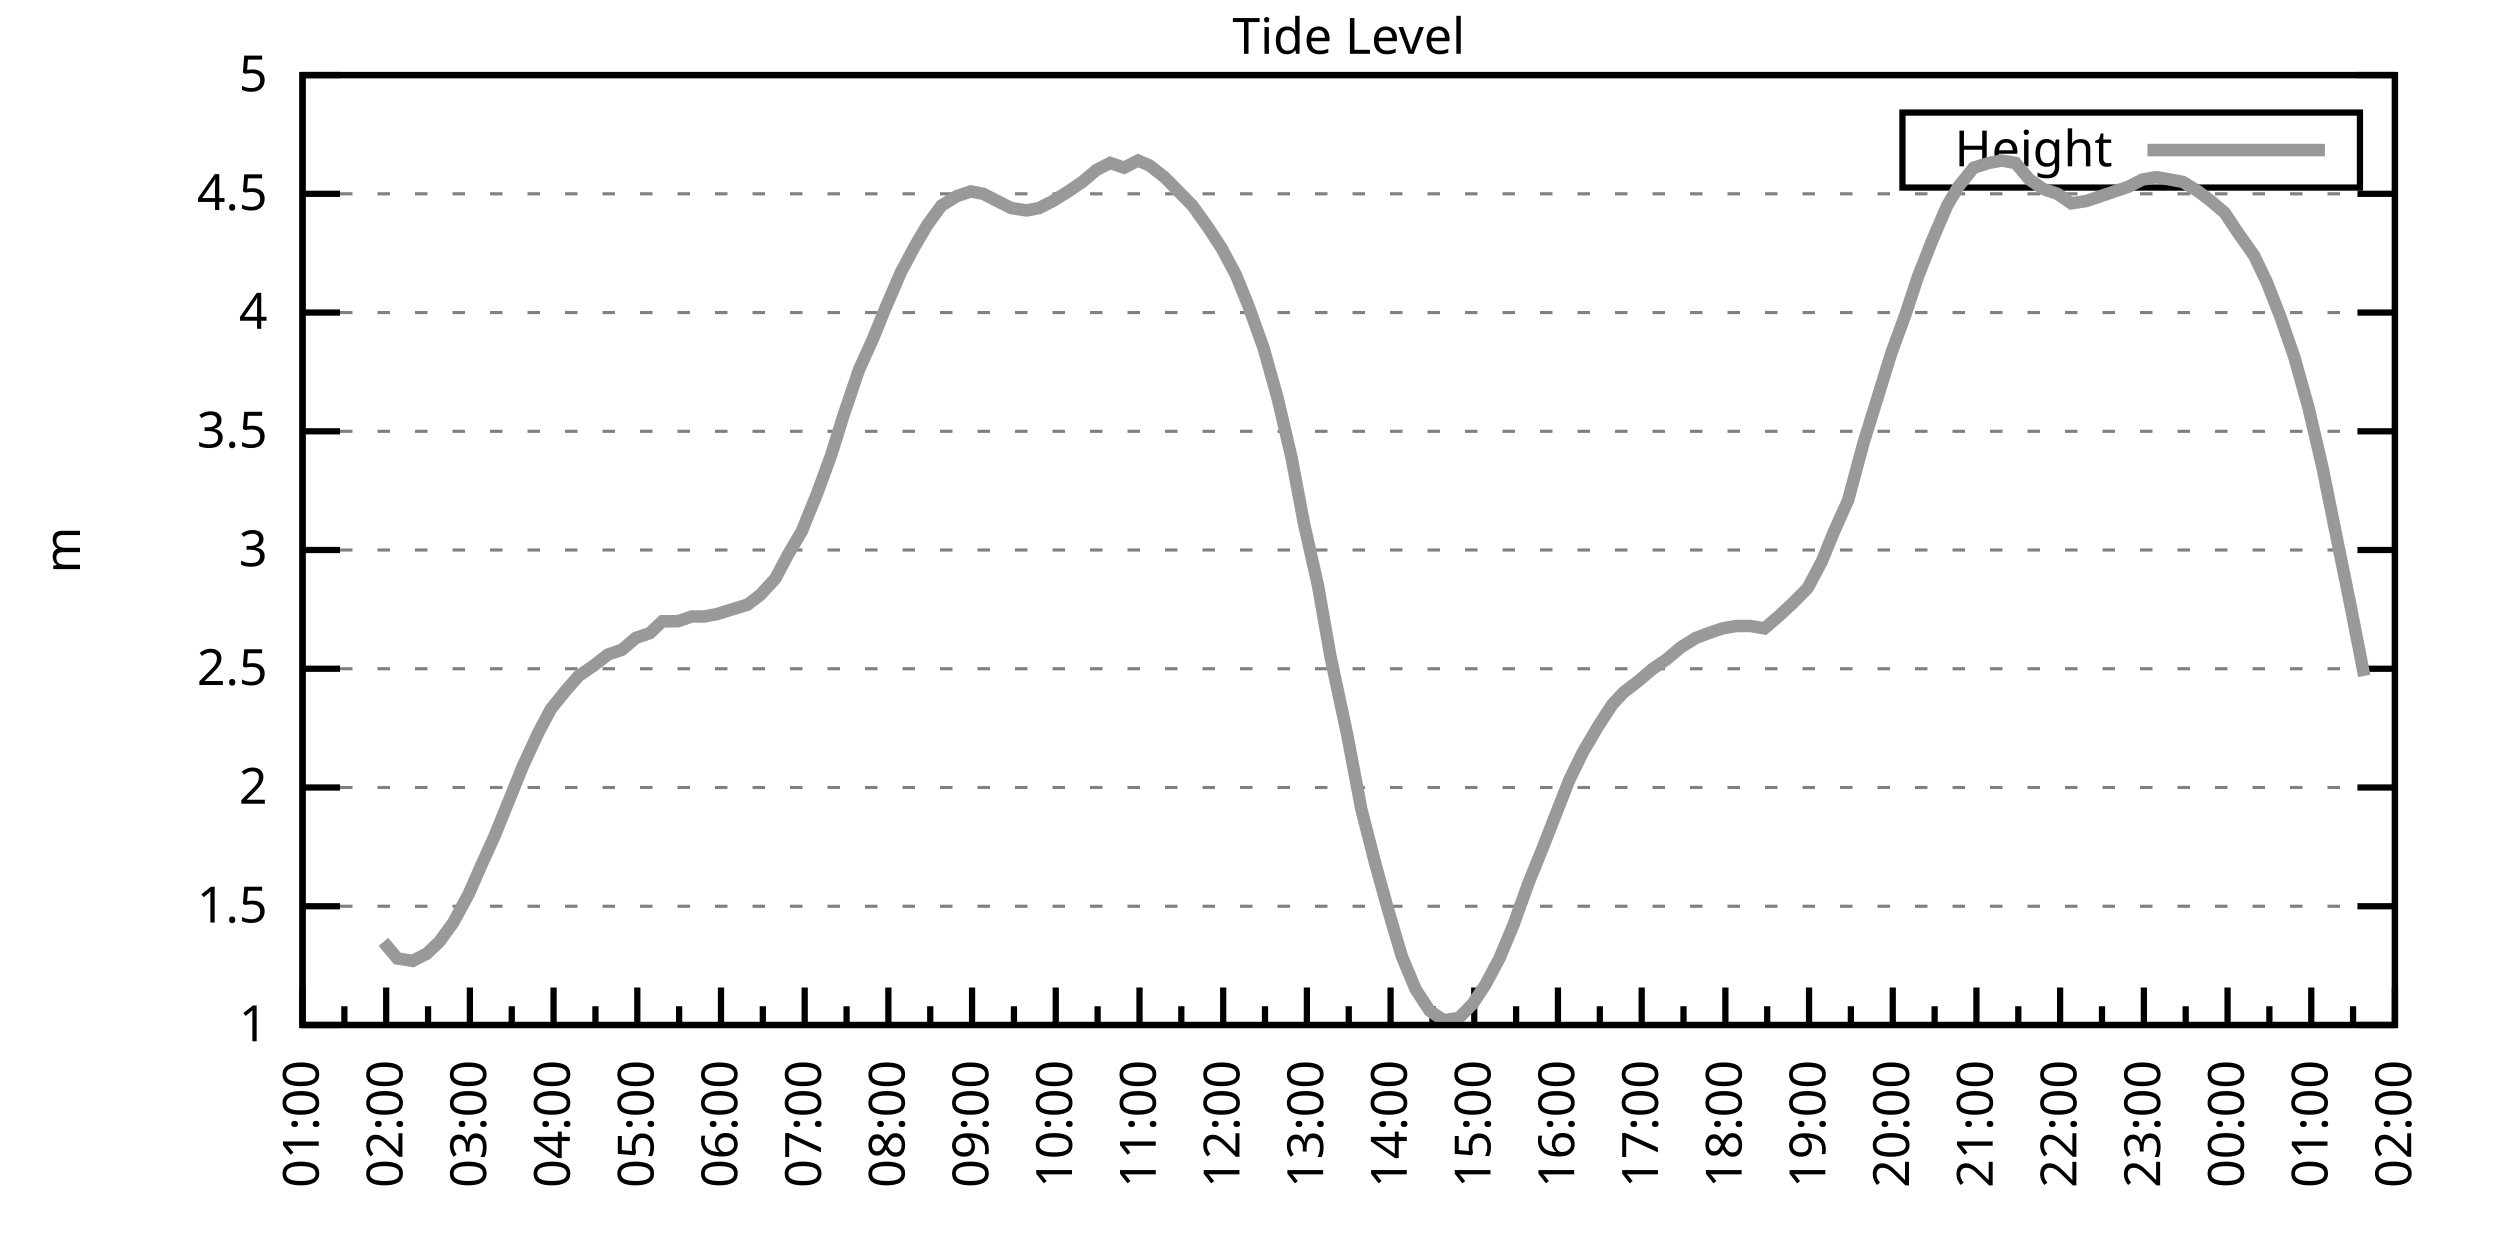
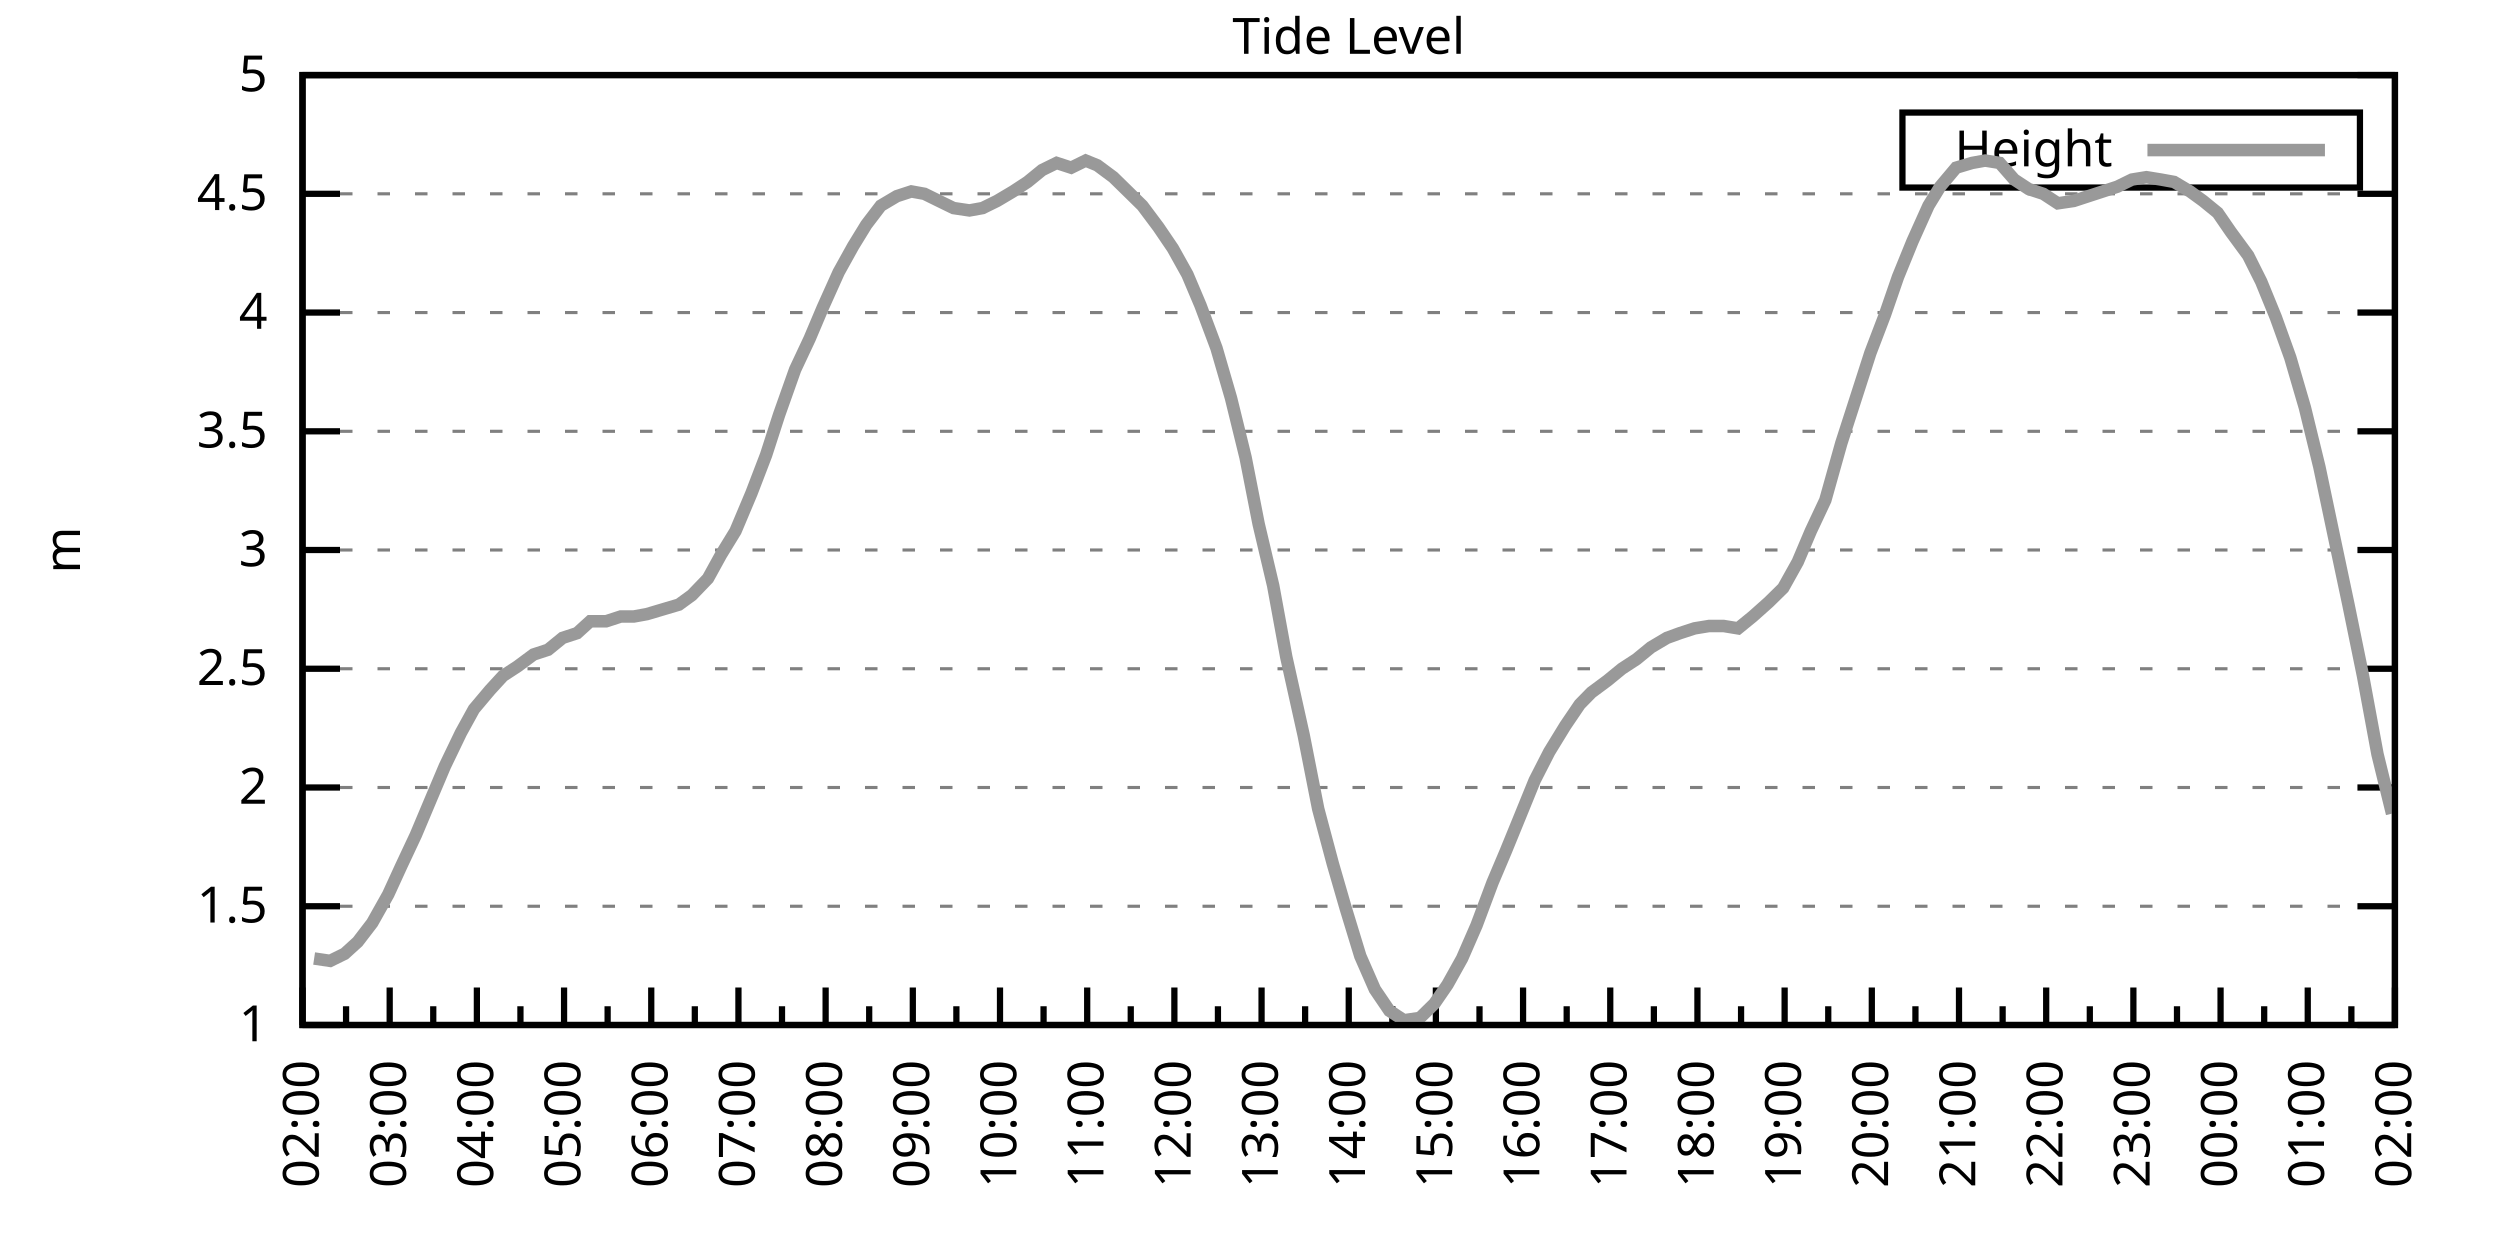
<svg xmlns="http://www.w3.org/2000/svg" xmlns:xlink="http://www.w3.org/1999/xlink" width="400" height="200" viewBox="0 0 400 200">
  <g id="gnuplot_canvas">
    <rect x="0" y="0" width="400" height="200" fill="none" />
    <defs>
      <circle id="gpDot" r="0.5" stroke-width="0.5" stroke="currentColor" />
      <path id="gpPt0" stroke-width="0.333" stroke="currentColor" d="M-1,0 h2 M0,-1 v2" />
      <path id="gpPt1" stroke-width="0.333" stroke="currentColor" d="M-1,-1 L1,1 M1,-1 L-1,1" />
      <path id="gpPt2" stroke-width="0.333" stroke="currentColor" d="M-1,0 L1,0 M0,-1 L0,1 M-1,-1 L1,1 M-1,1 L1,-1" />
      <rect id="gpPt3" stroke-width="0.333" stroke="currentColor" x="-1" y="-1" width="2" height="2" />
      <rect id="gpPt4" stroke-width="0.333" stroke="currentColor" fill="currentColor" x="-1" y="-1" width="2" height="2" />
      <circle id="gpPt5" stroke-width="0.333" stroke="currentColor" cx="0" cy="0" r="1" />
      <use xlink:href="#gpPt5" id="gpPt6" fill="currentColor" stroke="none" />
      <path id="gpPt7" stroke-width="0.333" stroke="currentColor" d="M0,-1.33 L-1.33,0.67 L1.33,0.67 z" />
      <use xlink:href="#gpPt7" id="gpPt8" fill="currentColor" stroke="none" />
      <use xlink:href="#gpPt7" id="gpPt9" stroke="currentColor" transform="rotate(180)" />
      <use xlink:href="#gpPt9" id="gpPt10" fill="currentColor" stroke="none" />
      <use xlink:href="#gpPt3" id="gpPt11" stroke="currentColor" transform="rotate(45)" />
      <use xlink:href="#gpPt11" id="gpPt12" fill="currentColor" stroke="none" />
      <path id="gpPt13" stroke-width="0.333" stroke="currentColor" d="M0,1.330 L1.265,0.411 L0.782,-1.067 L-0.782,-1.076 L-1.265,0.411 z" />
      <use xlink:href="#gpPt13" id="gpPt14" fill="currentColor" stroke="none" />
      <filter id="textbox" filterUnits="objectBoundingBox" x="0" y="0" height="1" width="1">
        <feFlood flood-color="white" flood-opacity="1" result="bgnd" />
        <feComposite in="SourceGraphic" in2="bgnd" operator="atop" />
      </filter>
      <filter id="greybox" filterUnits="objectBoundingBox" x="0" y="0" height="1" width="1">
        <feFlood flood-color="lightgrey" flood-opacity="1" result="grey" />
        <feComposite in="SourceGraphic" in2="grey" operator="atop" />
      </filter>
    </defs>
    <g fill="none" color="white" stroke="currentColor" stroke-width="1.00" stroke-linecap="butt" stroke-linejoin="miter">
</g>
    <g fill="none" color="black" stroke="currentColor" stroke-width="1.00" stroke-linecap="butt" stroke-linejoin="miter">
      <g stroke="none" shape-rendering="crispEdges">
        <polygon fill="rgb(255, 255, 255)" points="48.40,164.00 383.18,164.00 383.18,12.02 48.40,12.02 " />
      </g>
    </g>
    <g fill="none" color="black" stroke="currentColor" stroke-width="1.00" stroke-linecap="butt" stroke-linejoin="miter">
</g>
    <g fill="none" color="black" stroke="black" stroke-width="0.50" stroke-linecap="butt" stroke-linejoin="miter">
</g>
    <g fill="none" color="gray" stroke="currentColor" stroke-width="0.50" stroke-linecap="butt" stroke-linejoin="miter">
      <path stroke="gray" stroke-dasharray="2,4" class="gridline" d="M48.40,164.00 L383.19,164.00  " />
    </g>
    <g fill="none" color="gray" stroke="gray" stroke-width="1.00" stroke-linecap="butt" stroke-linejoin="miter">
</g>
    <g fill="none" color="black" stroke="currentColor" stroke-width="1.00" stroke-linecap="butt" stroke-linejoin="miter">
      <path stroke="black" d="M48.40,164.00 L54.40,164.00 M383.19,164.00 L377.19,164.00  " />
      <g transform="translate(42.80,166.60)" stroke="none" fill="black" font-family="Sans" font-size="8.00" text-anchor="end">
        <text>
          <tspan font-family="Sans"> 1</tspan>
        </text>
      </g>
    </g>
    <g fill="none" color="black" stroke="currentColor" stroke-width="1.00" stroke-linecap="butt" stroke-linejoin="miter">
</g>
    <g fill="none" color="black" stroke="black" stroke-width="0.50" stroke-linecap="butt" stroke-linejoin="miter">
</g>
    <g fill="none" color="gray" stroke="currentColor" stroke-width="0.50" stroke-linecap="butt" stroke-linejoin="miter">
      <path stroke="gray" stroke-dasharray="2,4" class="gridline" d="M48.40,145.00 L383.19,145.00  " />
    </g>
    <g fill="none" color="gray" stroke="gray" stroke-width="1.00" stroke-linecap="butt" stroke-linejoin="miter">
</g>
    <g fill="none" color="black" stroke="currentColor" stroke-width="1.00" stroke-linecap="butt" stroke-linejoin="miter">
      <path stroke="black" d="M48.40,145.00 L54.40,145.00 M383.19,145.00 L377.19,145.00  " />
      <g transform="translate(42.80,147.60)" stroke="none" fill="black" font-family="Sans" font-size="8.00" text-anchor="end">
        <text>
          <tspan font-family="Sans"> 1.5</tspan>
        </text>
      </g>
    </g>
    <g fill="none" color="black" stroke="currentColor" stroke-width="1.00" stroke-linecap="butt" stroke-linejoin="miter">
</g>
    <g fill="none" color="black" stroke="black" stroke-width="0.50" stroke-linecap="butt" stroke-linejoin="miter">
</g>
    <g fill="none" color="gray" stroke="currentColor" stroke-width="0.50" stroke-linecap="butt" stroke-linejoin="miter">
      <path stroke="gray" stroke-dasharray="2,4" class="gridline" d="M48.40,126.00 L383.19,126.00  " />
    </g>
    <g fill="none" color="gray" stroke="gray" stroke-width="1.00" stroke-linecap="butt" stroke-linejoin="miter">
</g>
    <g fill="none" color="black" stroke="currentColor" stroke-width="1.00" stroke-linecap="butt" stroke-linejoin="miter">
      <path stroke="black" d="M48.40,126.00 L54.40,126.00 M383.19,126.00 L377.19,126.00  " />
      <g transform="translate(42.80,128.60)" stroke="none" fill="black" font-family="Sans" font-size="8.00" text-anchor="end">
        <text>
          <tspan font-family="Sans"> 2</tspan>
        </text>
      </g>
    </g>
    <g fill="none" color="black" stroke="currentColor" stroke-width="1.00" stroke-linecap="butt" stroke-linejoin="miter">
</g>
    <g fill="none" color="black" stroke="black" stroke-width="0.50" stroke-linecap="butt" stroke-linejoin="miter">
</g>
    <g fill="none" color="gray" stroke="currentColor" stroke-width="0.50" stroke-linecap="butt" stroke-linejoin="miter">
      <path stroke="gray" stroke-dasharray="2,4" class="gridline" d="M48.40,107.00 L383.19,107.00  " />
    </g>
    <g fill="none" color="gray" stroke="gray" stroke-width="1.00" stroke-linecap="butt" stroke-linejoin="miter">
</g>
    <g fill="none" color="black" stroke="currentColor" stroke-width="1.00" stroke-linecap="butt" stroke-linejoin="miter">
      <path stroke="black" d="M48.40,107.00 L54.40,107.00 M383.19,107.00 L377.19,107.00  " />
      <g transform="translate(42.80,109.60)" stroke="none" fill="black" font-family="Sans" font-size="8.00" text-anchor="end">
        <text>
          <tspan font-family="Sans"> 2.5</tspan>
        </text>
      </g>
    </g>
    <g fill="none" color="black" stroke="currentColor" stroke-width="1.00" stroke-linecap="butt" stroke-linejoin="miter">
</g>
    <g fill="none" color="black" stroke="black" stroke-width="0.50" stroke-linecap="butt" stroke-linejoin="miter">
</g>
    <g fill="none" color="gray" stroke="currentColor" stroke-width="0.50" stroke-linecap="butt" stroke-linejoin="miter">
      <path stroke="gray" stroke-dasharray="2,4" class="gridline" d="M48.40,88.00 L383.19,88.00  " />
    </g>
    <g fill="none" color="gray" stroke="gray" stroke-width="1.00" stroke-linecap="butt" stroke-linejoin="miter">
</g>
    <g fill="none" color="black" stroke="currentColor" stroke-width="1.00" stroke-linecap="butt" stroke-linejoin="miter">
      <path stroke="black" d="M48.40,88.00 L54.40,88.00 M383.19,88.00 L377.19,88.00  " />
      <g transform="translate(42.80,90.60)" stroke="none" fill="black" font-family="Sans" font-size="8.00" text-anchor="end">
        <text>
          <tspan font-family="Sans"> 3</tspan>
        </text>
      </g>
    </g>
    <g fill="none" color="black" stroke="currentColor" stroke-width="1.00" stroke-linecap="butt" stroke-linejoin="miter">
</g>
    <g fill="none" color="black" stroke="black" stroke-width="0.50" stroke-linecap="butt" stroke-linejoin="miter">
</g>
    <g fill="none" color="gray" stroke="currentColor" stroke-width="0.50" stroke-linecap="butt" stroke-linejoin="miter">
      <path stroke="gray" stroke-dasharray="2,4" class="gridline" d="M48.40,69.01 L383.19,69.01  " />
    </g>
    <g fill="none" color="gray" stroke="gray" stroke-width="1.00" stroke-linecap="butt" stroke-linejoin="miter">
</g>
    <g fill="none" color="black" stroke="currentColor" stroke-width="1.00" stroke-linecap="butt" stroke-linejoin="miter">
      <path stroke="black" d="M48.40,69.01 L54.40,69.01 M383.19,69.01 L377.19,69.01  " />
      <g transform="translate(42.80,71.61)" stroke="none" fill="black" font-family="Sans" font-size="8.00" text-anchor="end">
        <text>
          <tspan font-family="Sans"> 3.5</tspan>
        </text>
      </g>
    </g>
    <g fill="none" color="black" stroke="currentColor" stroke-width="1.00" stroke-linecap="butt" stroke-linejoin="miter">
</g>
    <g fill="none" color="black" stroke="black" stroke-width="0.50" stroke-linecap="butt" stroke-linejoin="miter">
</g>
    <g fill="none" color="gray" stroke="currentColor" stroke-width="0.50" stroke-linecap="butt" stroke-linejoin="miter">
      <path stroke="gray" stroke-dasharray="2,4" class="gridline" d="M48.40,50.01 L383.19,50.01  " />
    </g>
    <g fill="none" color="gray" stroke="gray" stroke-width="1.00" stroke-linecap="butt" stroke-linejoin="miter">
</g>
    <g fill="none" color="black" stroke="currentColor" stroke-width="1.00" stroke-linecap="butt" stroke-linejoin="miter">
      <path stroke="black" d="M48.40,50.01 L54.40,50.01 M383.19,50.01 L377.19,50.01  " />
      <g transform="translate(42.80,52.61)" stroke="none" fill="black" font-family="Sans" font-size="8.00" text-anchor="end">
        <text>
          <tspan font-family="Sans"> 4</tspan>
        </text>
      </g>
    </g>
    <g fill="none" color="black" stroke="currentColor" stroke-width="1.00" stroke-linecap="butt" stroke-linejoin="miter">
</g>
    <g fill="none" color="black" stroke="black" stroke-width="0.50" stroke-linecap="butt" stroke-linejoin="miter">
</g>
    <g fill="none" color="gray" stroke="currentColor" stroke-width="0.50" stroke-linecap="butt" stroke-linejoin="miter">
      <path stroke="gray" stroke-dasharray="2,4" class="gridline" d="M48.40,31.01 L383.19,31.01  " />
    </g>
    <g fill="none" color="gray" stroke="gray" stroke-width="1.00" stroke-linecap="butt" stroke-linejoin="miter">
</g>
    <g fill="none" color="black" stroke="currentColor" stroke-width="1.00" stroke-linecap="butt" stroke-linejoin="miter">
      <path stroke="black" d="M48.40,31.01 L54.40,31.01 M383.19,31.01 L377.19,31.01  " />
      <g transform="translate(42.80,33.61)" stroke="none" fill="black" font-family="Sans" font-size="8.00" text-anchor="end">
        <text>
          <tspan font-family="Sans"> 4.5</tspan>
        </text>
      </g>
    </g>
    <g fill="none" color="black" stroke="currentColor" stroke-width="1.00" stroke-linecap="butt" stroke-linejoin="miter">
</g>
    <g fill="none" color="black" stroke="black" stroke-width="0.50" stroke-linecap="butt" stroke-linejoin="miter">
</g>
    <g fill="none" color="gray" stroke="currentColor" stroke-width="0.50" stroke-linecap="butt" stroke-linejoin="miter">
      <path stroke="gray" stroke-dasharray="2,4" class="gridline" d="M48.40,12.01 L383.19,12.01  " />
    </g>
    <g fill="none" color="gray" stroke="gray" stroke-width="1.00" stroke-linecap="butt" stroke-linejoin="miter">
</g>
    <g fill="none" color="black" stroke="currentColor" stroke-width="1.00" stroke-linecap="butt" stroke-linejoin="miter">
      <path stroke="black" d="M48.40,12.01 L54.40,12.01 M383.19,12.01 L377.19,12.01  " />
      <g transform="translate(42.80,14.61)" stroke="none" fill="black" font-family="Sans" font-size="8.00" text-anchor="end">
        <text>
          <tspan font-family="Sans"> 5</tspan>
        </text>
      </g>
    </g>
    <g fill="none" color="black" stroke="currentColor" stroke-width="1.00" stroke-linecap="butt" stroke-linejoin="miter">
      <path stroke="black" d="M48.40,164.00 L48.40,158.00  " />
      <g transform="translate(51.00,169.60) rotate(270)" stroke="none" fill="black" font-family="Sans" font-size="8.00" text-anchor="end">
        <text>
+           <tspan font-family="Sans">02:00</tspan>
+         </text>
+       </g>
+     </g>
+     <g fill="none" color="black" stroke="currentColor" stroke-width="1.00" stroke-linecap="butt" stroke-linejoin="miter">
+       <path stroke="black" d="M55.37,164.00 L55.37,161.00 M62.35,164.00 L62.35,158.00  " />
+       <g transform="translate(64.95,169.60) rotate(270)" stroke="none" fill="black" font-family="Sans" font-size="8.00" text-anchor="end">
+         <text>
+           <tspan font-family="Sans">03:00</tspan>
+         </text>
+       </g>
+     </g>
+     <g fill="none" color="black" stroke="currentColor" stroke-width="1.00" stroke-linecap="butt" stroke-linejoin="miter">
+       <path stroke="black" d="M69.32,164.00 L69.32,161.00 M76.30,164.00 L76.30,158.00  " />
+       <g transform="translate(78.90,169.60) rotate(270)" stroke="none" fill="black" font-family="Sans" font-size="8.00" text-anchor="end">
+         <text>
+           <tspan font-family="Sans">04:00</tspan>
+         </text>
+       </g>
+     </g>
+     <g fill="none" color="black" stroke="currentColor" stroke-width="1.00" stroke-linecap="butt" stroke-linejoin="miter">
+       <path stroke="black" d="M83.27,164.00 L83.27,161.00 M90.25,164.00 L90.25,158.00  " />
+       <g transform="translate(92.85,169.60) rotate(270)" stroke="none" fill="black" font-family="Sans" font-size="8.00" text-anchor="end">
+         <text>
+           <tspan font-family="Sans">05:00</tspan>
+         </text>
+       </g>
+     </g>
+     <g fill="none" color="black" stroke="currentColor" stroke-width="1.00" stroke-linecap="butt" stroke-linejoin="miter">
+       <path stroke="black" d="M97.22,164.00 L97.22,161.00 M104.20,164.00 L104.20,158.00  " />
+       <g transform="translate(106.80,169.60) rotate(270)" stroke="none" fill="black" font-family="Sans" font-size="8.00" text-anchor="end">
+         <text>
+           <tspan font-family="Sans">06:00</tspan>
+         </text>
+       </g>
+     </g>
+     <g fill="none" color="black" stroke="currentColor" stroke-width="1.00" stroke-linecap="butt" stroke-linejoin="miter">
+       <path stroke="black" d="M111.17,164.00 L111.17,161.00 M118.15,164.00 L118.15,158.00  " />
+       <g transform="translate(120.75,169.60) rotate(270)" stroke="none" fill="black" font-family="Sans" font-size="8.00" text-anchor="end">
+         <text>
+           <tspan font-family="Sans">07:00</tspan>
+         </text>
+       </g>
+     </g>
+     <g fill="none" color="black" stroke="currentColor" stroke-width="1.00" stroke-linecap="butt" stroke-linejoin="miter">
+       <path stroke="black" d="M125.12,164.00 L125.12,161.00 M132.10,164.00 L132.10,158.00  " />
+       <g transform="translate(134.70,169.60) rotate(270)" stroke="none" fill="black" font-family="Sans" font-size="8.00" text-anchor="end">
+         <text>
+           <tspan font-family="Sans">08:00</tspan>
+         </text>
+       </g>
+     </g>
+     <g fill="none" color="black" stroke="currentColor" stroke-width="1.00" stroke-linecap="butt" stroke-linejoin="miter">
+       <path stroke="black" d="M139.07,164.00 L139.07,161.00 M146.05,164.00 L146.05,158.00  " />
+       <g transform="translate(148.65,169.60) rotate(270)" stroke="none" fill="black" font-family="Sans" font-size="8.00" text-anchor="end">
+         <text>
+           <tspan font-family="Sans">09:00</tspan>
+         </text>
+       </g>
+     </g>
+     <g fill="none" color="black" stroke="currentColor" stroke-width="1.00" stroke-linecap="butt" stroke-linejoin="miter">
+       <path stroke="black" d="M153.02,164.00 L153.02,161.00 M160.00,164.00 L160.00,158.00  " />
+       <g transform="translate(162.60,169.60) rotate(270)" stroke="none" fill="black" font-family="Sans" font-size="8.00" text-anchor="end">
+         <text>
+           <tspan font-family="Sans">10:00</tspan>
+         </text>
+       </g>
+     </g>
+     <g fill="none" color="black" stroke="currentColor" stroke-width="1.00" stroke-linecap="butt" stroke-linejoin="miter">
+       <path stroke="black" d="M166.97,164.00 L166.97,161.00 M173.95,164.00 L173.95,158.00  " />
+       <g transform="translate(176.55,169.60) rotate(270)" stroke="none" fill="black" font-family="Sans" font-size="8.00" text-anchor="end">
+         <text>
+           <tspan font-family="Sans">11:00</tspan>
+         </text>
+       </g>
+     </g>
+     <g fill="none" color="black" stroke="currentColor" stroke-width="1.00" stroke-linecap="butt" stroke-linejoin="miter">
+       <path stroke="black" d="M180.92,164.00 L180.92,161.00 M187.90,164.00 L187.90,158.00  " />
+       <g transform="translate(190.50,169.60) rotate(270)" stroke="none" fill="black" font-family="Sans" font-size="8.00" text-anchor="end">
+         <text>
+           <tspan font-family="Sans">12:00</tspan>
+         </text>
+       </g>
+     </g>
+     <g fill="none" color="black" stroke="currentColor" stroke-width="1.00" stroke-linecap="butt" stroke-linejoin="miter">
+       <path stroke="black" d="M194.87,164.00 L194.87,161.00 M201.85,164.00 L201.85,158.00  " />
+       <g transform="translate(204.45,169.60) rotate(270)" stroke="none" fill="black" font-family="Sans" font-size="8.00" text-anchor="end">
+         <text>
+           <tspan font-family="Sans">13:00</tspan>
+         </text>
+       </g>
+     </g>
+     <g fill="none" color="black" stroke="currentColor" stroke-width="1.00" stroke-linecap="butt" stroke-linejoin="miter">
+       <path stroke="black" d="M208.82,164.00 L208.82,161.00 M215.80,164.00 L215.80,158.00  " />
+       <g transform="translate(218.40,169.60) rotate(270)" stroke="none" fill="black" font-family="Sans" font-size="8.00" text-anchor="end">
+         <text>
+           <tspan font-family="Sans">14:00</tspan>
+         </text>
+       </g>
+     </g>
+     <g fill="none" color="black" stroke="currentColor" stroke-width="1.00" stroke-linecap="butt" stroke-linejoin="miter">
+       <path stroke="black" d="M222.77,164.00 L222.77,161.00 M229.74,164.00 L229.74,158.00  " />
+       <g transform="translate(232.34,169.60) rotate(270)" stroke="none" fill="black" font-family="Sans" font-size="8.00" text-anchor="end">
+         <text>
+           <tspan font-family="Sans">15:00</tspan>
+         </text>
+       </g>
+     </g>
+     <g fill="none" color="black" stroke="currentColor" stroke-width="1.00" stroke-linecap="butt" stroke-linejoin="miter">
+       <path stroke="black" d="M236.72,164.00 L236.72,161.00 M243.69,164.00 L243.69,158.00  " />
+       <g transform="translate(246.29,169.60) rotate(270)" stroke="none" fill="black" font-family="Sans" font-size="8.00" text-anchor="end">
+         <text>
+           <tspan font-family="Sans">16:00</tspan>
+         </text>
+       </g>
+     </g>
+     <g fill="none" color="black" stroke="currentColor" stroke-width="1.00" stroke-linecap="butt" stroke-linejoin="miter">
+       <path stroke="black" d="M250.67,164.00 L250.67,161.00 M257.64,164.00 L257.64,158.00  " />
+       <g transform="translate(260.24,169.60) rotate(270)" stroke="none" fill="black" font-family="Sans" font-size="8.00" text-anchor="end">
+         <text>
+           <tspan font-family="Sans">17:00</tspan>
+         </text>
+       </g>
+     </g>
+     <g fill="none" color="black" stroke="currentColor" stroke-width="1.00" stroke-linecap="butt" stroke-linejoin="miter">
+       <path stroke="black" d="M264.62,164.00 L264.62,161.00 M271.59,164.00 L271.59,158.00  " />
+       <g transform="translate(274.19,169.60) rotate(270)" stroke="none" fill="black" font-family="Sans" font-size="8.00" text-anchor="end">
+         <text>
+           <tspan font-family="Sans">18:00</tspan>
+         </text>
+       </g>
+     </g>
+     <g fill="none" color="black" stroke="currentColor" stroke-width="1.00" stroke-linecap="butt" stroke-linejoin="miter">
+       <path stroke="black" d="M278.57,164.00 L278.57,161.00 M285.54,164.00 L285.54,158.00  " />
+       <g transform="translate(288.14,169.60) rotate(270)" stroke="none" fill="black" font-family="Sans" font-size="8.00" text-anchor="end">
+         <text>
+           <tspan font-family="Sans">19:00</tspan>
+         </text>
+       </g>
+     </g>
+     <g fill="none" color="black" stroke="currentColor" stroke-width="1.00" stroke-linecap="butt" stroke-linejoin="miter">
+       <path stroke="black" d="M292.52,164.00 L292.52,161.00 M299.49,164.00 L299.49,158.00  " />
+       <g transform="translate(302.09,169.60) rotate(270)" stroke="none" fill="black" font-family="Sans" font-size="8.00" text-anchor="end">
+         <text>
+           <tspan font-family="Sans">20:00</tspan>
+         </text>
+       </g>
+     </g>
+     <g fill="none" color="black" stroke="currentColor" stroke-width="1.00" stroke-linecap="butt" stroke-linejoin="miter">
+       <path stroke="black" d="M306.47,164.00 L306.47,161.00 M313.44,164.00 L313.44,158.00  " />
+       <g transform="translate(316.04,169.60) rotate(270)" stroke="none" fill="black" font-family="Sans" font-size="8.00" text-anchor="end">
+         <text>
+           <tspan font-family="Sans">21:00</tspan>
+         </text>
+       </g>
+     </g>
+     <g fill="none" color="black" stroke="currentColor" stroke-width="1.00" stroke-linecap="butt" stroke-linejoin="miter">
+       <path stroke="black" d="M320.42,164.00 L320.42,161.00 M327.39,164.00 L327.39,158.00  " />
+       <g transform="translate(329.99,169.60) rotate(270)" stroke="none" fill="black" font-family="Sans" font-size="8.00" text-anchor="end">
+         <text>
+           <tspan font-family="Sans">22:00</tspan>
+         </text>
+       </g>
+     </g>
+     <g fill="none" color="black" stroke="currentColor" stroke-width="1.00" stroke-linecap="butt" stroke-linejoin="miter">
+       <path stroke="black" d="M334.37,164.00 L334.37,161.00 M341.34,164.00 L341.34,158.00  " />
+       <g transform="translate(343.94,169.60) rotate(270)" stroke="none" fill="black" font-family="Sans" font-size="8.00" text-anchor="end">
+         <text>
+           <tspan font-family="Sans">23:00</tspan>
+         </text>
+       </g>
+     </g>
+     <g fill="none" color="black" stroke="currentColor" stroke-width="1.00" stroke-linecap="butt" stroke-linejoin="miter">
+       <path stroke="black" d="M348.32,164.00 L348.32,161.00 M355.29,164.00 L355.29,158.00  " />
+       <g transform="translate(357.89,169.60) rotate(270)" stroke="none" fill="black" font-family="Sans" font-size="8.00" text-anchor="end">
+         <text>
+           <tspan font-family="Sans">00:00</tspan>
+         </text>
+       </g>
+     </g>
+     <g fill="none" color="black" stroke="currentColor" stroke-width="1.00" stroke-linecap="butt" stroke-linejoin="miter">
+       <path stroke="black" d="M362.27,164.00 L362.27,161.00 M369.24,164.00 L369.24,158.00  " />
+       <g transform="translate(371.84,169.60) rotate(270)" stroke="none" fill="black" font-family="Sans" font-size="8.00" text-anchor="end">
+         <text>
          <tspan font-family="Sans">01:00</tspan>
        </text>
      </g>
    </g>
    <g fill="none" color="black" stroke="currentColor" stroke-width="1.00" stroke-linecap="butt" stroke-linejoin="miter">
-       <path stroke="black" d="M55.10,164.00 L55.10,161.00 M61.79,164.00 L61.79,158.00  " />
-       <g transform="translate(64.39,169.60) rotate(270)" stroke="none" fill="black" font-family="Sans" font-size="8.00" text-anchor="end">
-         <text>
-           <tspan font-family="Sans">02:00</tspan>
-         </text>
-       </g>
-     </g>
-     <g fill="none" color="black" stroke="currentColor" stroke-width="1.00" stroke-linecap="butt" stroke-linejoin="miter">
-       <path stroke="black" d="M68.49,164.00 L68.49,161.00 M75.18,164.00 L75.18,158.00  " />
-       <g transform="translate(77.78,169.60) rotate(270)" stroke="none" fill="black" font-family="Sans" font-size="8.00" text-anchor="end">
-         <text>
-           <tspan font-family="Sans">03:00</tspan>
-         </text>
-       </g>
-     </g>
-     <g fill="none" color="black" stroke="currentColor" stroke-width="1.00" stroke-linecap="butt" stroke-linejoin="miter">
-       <path stroke="black" d="M81.88,164.00 L81.88,161.00 M88.57,164.00 L88.57,158.00  " />
-       <g transform="translate(91.17,169.60) rotate(270)" stroke="none" fill="black" font-family="Sans" font-size="8.00" text-anchor="end">
-         <text>
-           <tspan font-family="Sans">04:00</tspan>
-         </text>
-       </g>
-     </g>
-     <g fill="none" color="black" stroke="currentColor" stroke-width="1.00" stroke-linecap="butt" stroke-linejoin="miter">
-       <path stroke="black" d="M95.27,164.00 L95.27,161.00 M101.97,164.00 L101.97,158.00  " />
-       <g transform="translate(104.57,169.60) rotate(270)" stroke="none" fill="black" font-family="Sans" font-size="8.00" text-anchor="end">
-         <text>
-           <tspan font-family="Sans">05:00</tspan>
-         </text>
-       </g>
-     </g>
-     <g fill="none" color="black" stroke="currentColor" stroke-width="1.00" stroke-linecap="butt" stroke-linejoin="miter">
-       <path stroke="black" d="M108.66,164.00 L108.66,161.00 M115.36,164.00 L115.36,158.00  " />
-       <g transform="translate(117.96,169.60) rotate(270)" stroke="none" fill="black" font-family="Sans" font-size="8.00" text-anchor="end">
-         <text>
-           <tspan font-family="Sans">06:00</tspan>
-         </text>
-       </g>
-     </g>
-     <g fill="none" color="black" stroke="currentColor" stroke-width="1.00" stroke-linecap="butt" stroke-linejoin="miter">
-       <path stroke="black" d="M122.05,164.00 L122.05,161.00 M128.75,164.00 L128.75,158.00  " />
-       <g transform="translate(131.35,169.60) rotate(270)" stroke="none" fill="black" font-family="Sans" font-size="8.00" text-anchor="end">
-         <text>
-           <tspan font-family="Sans">07:00</tspan>
-         </text>
-       </g>
-     </g>
-     <g fill="none" color="black" stroke="currentColor" stroke-width="1.00" stroke-linecap="butt" stroke-linejoin="miter">
-       <path stroke="black" d="M135.45,164.00 L135.45,161.00 M142.14,164.00 L142.14,158.00  " />
-       <g transform="translate(144.74,169.60) rotate(270)" stroke="none" fill="black" font-family="Sans" font-size="8.00" text-anchor="end">
-         <text>
-           <tspan font-family="Sans">08:00</tspan>
-         </text>
-       </g>
-     </g>
-     <g fill="none" color="black" stroke="currentColor" stroke-width="1.00" stroke-linecap="butt" stroke-linejoin="miter">
-       <path stroke="black" d="M148.84,164.00 L148.84,161.00 M155.53,164.00 L155.53,158.00  " />
-       <g transform="translate(158.13,169.60) rotate(270)" stroke="none" fill="black" font-family="Sans" font-size="8.00" text-anchor="end">
-         <text>
-           <tspan font-family="Sans">09:00</tspan>
-         </text>
-       </g>
-     </g>
-     <g fill="none" color="black" stroke="currentColor" stroke-width="1.00" stroke-linecap="butt" stroke-linejoin="miter">
-       <path stroke="black" d="M162.23,164.00 L162.23,161.00 M168.92,164.00 L168.92,158.00  " />
-       <g transform="translate(171.52,169.60) rotate(270)" stroke="none" fill="black" font-family="Sans" font-size="8.00" text-anchor="end">
-         <text>
-           <tspan font-family="Sans">10:00</tspan>
-         </text>
-       </g>
-     </g>
-     <g fill="none" color="black" stroke="currentColor" stroke-width="1.00" stroke-linecap="butt" stroke-linejoin="miter">
-       <path stroke="black" d="M175.62,164.00 L175.62,161.00 M182.32,164.00 L182.32,158.00  " />
-       <g transform="translate(184.92,169.60) rotate(270)" stroke="none" fill="black" font-family="Sans" font-size="8.00" text-anchor="end">
-         <text>
-           <tspan font-family="Sans">11:00</tspan>
-         </text>
-       </g>
-     </g>
-     <g fill="none" color="black" stroke="currentColor" stroke-width="1.00" stroke-linecap="butt" stroke-linejoin="miter">
-       <path stroke="black" d="M189.01,164.00 L189.01,161.00 M195.71,164.00 L195.71,158.00  " />
-       <g transform="translate(198.31,169.60) rotate(270)" stroke="none" fill="black" font-family="Sans" font-size="8.00" text-anchor="end">
-         <text>
-           <tspan font-family="Sans">12:00</tspan>
-         </text>
-       </g>
-     </g>
-     <g fill="none" color="black" stroke="currentColor" stroke-width="1.00" stroke-linecap="butt" stroke-linejoin="miter">
-       <path stroke="black" d="M202.40,164.00 L202.40,161.00 M209.10,164.00 L209.10,158.00  " />
-       <g transform="translate(211.70,169.60) rotate(270)" stroke="none" fill="black" font-family="Sans" font-size="8.00" text-anchor="end">
-         <text>
-           <tspan font-family="Sans">13:00</tspan>
-         </text>
-       </g>
-     </g>
-     <g fill="none" color="black" stroke="currentColor" stroke-width="1.00" stroke-linecap="butt" stroke-linejoin="miter">
-       <path stroke="black" d="M215.80,164.00 L215.80,161.00 M222.49,164.00 L222.49,158.00  " />
-       <g transform="translate(225.09,169.60) rotate(270)" stroke="none" fill="black" font-family="Sans" font-size="8.00" text-anchor="end">
-         <text>
-           <tspan font-family="Sans">14:00</tspan>
-         </text>
-       </g>
-     </g>
-     <g fill="none" color="black" stroke="currentColor" stroke-width="1.00" stroke-linecap="butt" stroke-linejoin="miter">
-       <path stroke="black" d="M229.19,164.00 L229.19,161.00 M235.88,164.00 L235.88,158.00  " />
-       <g transform="translate(238.48,169.60) rotate(270)" stroke="none" fill="black" font-family="Sans" font-size="8.00" text-anchor="end">
-         <text>
-           <tspan font-family="Sans">15:00</tspan>
-         </text>
-       </g>
-     </g>
-     <g fill="none" color="black" stroke="currentColor" stroke-width="1.00" stroke-linecap="butt" stroke-linejoin="miter">
-       <path stroke="black" d="M242.58,164.00 L242.58,161.00 M249.27,164.00 L249.27,158.00  " />
-       <g transform="translate(251.87,169.60) rotate(270)" stroke="none" fill="black" font-family="Sans" font-size="8.00" text-anchor="end">
-         <text>
-           <tspan font-family="Sans">16:00</tspan>
-         </text>
-       </g>
-     </g>
-     <g fill="none" color="black" stroke="currentColor" stroke-width="1.00" stroke-linecap="butt" stroke-linejoin="miter">
-       <path stroke="black" d="M255.97,164.00 L255.97,161.00 M262.67,164.00 L262.67,158.00  " />
-       <g transform="translate(265.27,169.60) rotate(270)" stroke="none" fill="black" font-family="Sans" font-size="8.00" text-anchor="end">
-         <text>
-           <tspan font-family="Sans">17:00</tspan>
-         </text>
-       </g>
-     </g>
-     <g fill="none" color="black" stroke="currentColor" stroke-width="1.00" stroke-linecap="butt" stroke-linejoin="miter">
-       <path stroke="black" d="M269.36,164.00 L269.36,161.00 M276.06,164.00 L276.06,158.00  " />
-       <g transform="translate(278.66,169.60) rotate(270)" stroke="none" fill="black" font-family="Sans" font-size="8.00" text-anchor="end">
-         <text>
-           <tspan font-family="Sans">18:00</tspan>
-         </text>
-       </g>
-     </g>
-     <g fill="none" color="black" stroke="currentColor" stroke-width="1.00" stroke-linecap="butt" stroke-linejoin="miter">
-       <path stroke="black" d="M282.75,164.00 L282.75,161.00 M289.45,164.00 L289.45,158.00  " />
-       <g transform="translate(292.05,169.60) rotate(270)" stroke="none" fill="black" font-family="Sans" font-size="8.00" text-anchor="end">
-         <text>
-           <tspan font-family="Sans">19:00</tspan>
-         </text>
-       </g>
-     </g>
-     <g fill="none" color="black" stroke="currentColor" stroke-width="1.00" stroke-linecap="butt" stroke-linejoin="miter">
-       <path stroke="black" d="M296.14,164.00 L296.14,161.00 M302.84,164.00 L302.84,158.00  " />
-       <g transform="translate(305.44,169.60) rotate(270)" stroke="none" fill="black" font-family="Sans" font-size="8.00" text-anchor="end">
-         <text>
-           <tspan font-family="Sans">20:00</tspan>
-         </text>
-       </g>
-     </g>
-     <g fill="none" color="black" stroke="currentColor" stroke-width="1.00" stroke-linecap="butt" stroke-linejoin="miter">
-       <path stroke="black" d="M309.54,164.00 L309.54,161.00 M316.23,164.00 L316.23,158.00  " />
-       <g transform="translate(318.83,169.60) rotate(270)" stroke="none" fill="black" font-family="Sans" font-size="8.00" text-anchor="end">
-         <text>
-           <tspan font-family="Sans">21:00</tspan>
-         </text>
-       </g>
-     </g>
-     <g fill="none" color="black" stroke="currentColor" stroke-width="1.00" stroke-linecap="butt" stroke-linejoin="miter">
-       <path stroke="black" d="M322.93,164.00 L322.93,161.00 M329.62,164.00 L329.62,158.00  " />
-       <g transform="translate(332.22,169.60) rotate(270)" stroke="none" fill="black" font-family="Sans" font-size="8.00" text-anchor="end">
-         <text>
-           <tspan font-family="Sans">22:00</tspan>
-         </text>
-       </g>
-     </g>
-     <g fill="none" color="black" stroke="currentColor" stroke-width="1.00" stroke-linecap="butt" stroke-linejoin="miter">
-       <path stroke="black" d="M336.32,164.00 L336.32,161.00 M343.02,164.00 L343.02,158.00  " />
-       <g transform="translate(345.62,169.60) rotate(270)" stroke="none" fill="black" font-family="Sans" font-size="8.00" text-anchor="end">
-         <text>
-           <tspan font-family="Sans">23:00</tspan>
-         </text>
-       </g>
-     </g>
-     <g fill="none" color="black" stroke="currentColor" stroke-width="1.00" stroke-linecap="butt" stroke-linejoin="miter">
-       <path stroke="black" d="M349.71,164.00 L349.71,161.00 M356.41,164.00 L356.41,158.00  " />
-       <g transform="translate(359.01,169.60) rotate(270)" stroke="none" fill="black" font-family="Sans" font-size="8.00" text-anchor="end">
-         <text>
-           <tspan font-family="Sans">00:00</tspan>
-         </text>
-       </g>
-     </g>
-     <g fill="none" color="black" stroke="currentColor" stroke-width="1.00" stroke-linecap="butt" stroke-linejoin="miter">
-       <path stroke="black" d="M363.10,164.00 L363.10,161.00 M369.80,164.00 L369.80,158.00  " />
-       <g transform="translate(372.40,169.60) rotate(270)" stroke="none" fill="black" font-family="Sans" font-size="8.00" text-anchor="end">
-         <text>
-           <tspan font-family="Sans">01:00</tspan>
-         </text>
-       </g>
-     </g>
-     <g fill="none" color="black" stroke="currentColor" stroke-width="1.00" stroke-linecap="butt" stroke-linejoin="miter">
-       <path stroke="black" d="M376.49,164.00 L376.49,161.00 M383.19,164.00 L383.19,158.00  " />
+       <path stroke="black" d="M376.22,164.00 L376.22,161.00 M383.19,164.00 L383.19,158.00  " />
      <g transform="translate(385.79,169.60) rotate(270)" stroke="none" fill="black" font-family="Sans" font-size="8.00" text-anchor="end">
        <text>
          <tspan font-family="Sans">02:00</tspan>
        </text>
      </g>
    </g>
    <g fill="none" color="black" stroke="currentColor" stroke-width="1.00" stroke-linecap="butt" stroke-linejoin="miter">
</g>
    <g fill="none" color="black" stroke="currentColor" stroke-width="1.00" stroke-linecap="butt" stroke-linejoin="miter">
      <path stroke="black" d="M48.40,12.01 L48.40,164.00 L383.19,164.00 L383.19,12.01 L48.40,12.01 Z  " />
    </g>
    <g fill="none" color="black" stroke="currentColor" stroke-width="1.00" stroke-linecap="butt" stroke-linejoin="miter">
      <g transform="translate(12.80,88.01) rotate(270)" stroke="none" fill="black" font-family="Sans" font-size="8.00" text-anchor="middle">
        <text>
          <tspan font-family="Sans">m</tspan>
        </text>
      </g>
    </g>
    <g fill="none" color="black" stroke="currentColor" stroke-width="1.00" stroke-linecap="butt" stroke-linejoin="miter">
</g>
    <g fill="none" color="black" stroke="currentColor" stroke-width="1.00" stroke-linecap="butt" stroke-linejoin="miter">
      <path stroke="black" d="M304.39,30.01 L304.39,18.01 L377.59,18.01 L377.59,30.01 L304.39,30.01 Z  " />
    </g>
    <g id="Tide_level_plot_1">
      <g fill="none" color="white" stroke="black" stroke-width="2.00" stroke-linecap="butt" stroke-linejoin="miter">
</g>
      <g fill="none" color="black" stroke="currentColor" stroke-width="2.00" stroke-linecap="butt" stroke-linejoin="miter">
        <g transform="translate(337.99,26.61)" stroke="none" fill="black" font-family="Sans" font-size="8.00" text-anchor="end">
          <text>
            <tspan font-family="Sans">Height</tspan>
          </text>
        </g>
      </g>
      <g fill="none" color="black" stroke="currentColor" stroke-width="2.00" stroke-linecap="butt" stroke-linejoin="miter">
-         <path stroke="rgb(153, 153, 153)" d="M343.59,24.01 L371.99,24.01 M61.35,150.70 L63.58,153.36 L66.03,153.74 L68.26,152.60 L70.27,150.70 L72.50,147.66   L74.96,143.10 L76.97,138.54 L79.20,133.60 L81.66,127.52 L83.66,122.58 L86.12,117.26 L88.13,113.46 L90.58,110.42   L92.59,108.14 L94.82,106.62 L97.28,104.72 L99.51,103.96 L101.74,102.06 L103.98,101.30 L105.98,99.40 L108.44,99.40   L110.67,98.64 L112.68,98.64 L114.69,98.26 L117.14,97.50 L119.60,96.74 L121.61,95.22 L124.06,92.56 L126.07,88.76   L128.30,84.97 L130.76,78.89 L132.99,72.81 L135.00,66.35 L137.45,59.13 L139.69,54.19 L141.69,49.25 L144.15,43.55   L146.38,39.37 L148.39,35.95 L150.62,32.91 L153.08,31.39 L155.31,30.63 L157.32,31.01 L159.55,32.15 L161.78,33.29   L164.24,33.67 L166.25,33.29 L168.48,32.15 L170.93,30.63 L173.17,29.11 L175.40,27.21 L177.63,26.07 L179.86,26.83   L182.09,25.69 L183.88,26.45 L186.33,28.35 L188.57,30.63 L190.80,32.91 L193.25,36.33 L195.48,39.75 L197.72,43.93   L199.73,48.87 L202.18,55.71 L204.41,63.69 L206.64,73.19 L208.65,83.83 L210.88,93.70 L212.89,105.10 L215.57,117.64   L217.80,129.42 L220.04,138.16 L222.04,145.38 L224.28,152.98 L226.51,158.30 L228.74,161.72 L230.97,163.24 L233.43,162.86   L235.66,160.58 L237.67,157.54 L239.90,153.36 L242.13,148.04 L244.59,141.20 L246.60,136.26 L248.83,130.56 L251.06,124.86   L253.29,120.30 L255.75,116.12 L257.98,112.70 L259.76,110.80 L262.22,108.90 L264.45,107.00 L266.68,105.48 L268.92,103.58   L271.37,102.06 L273.38,101.30 L275.61,100.54 L277.84,100.16 L280.07,100.16 L282.31,100.54 L284.54,98.64 L286.99,96.36   L289.23,94.08 L291.46,89.90 L293.47,84.97 L295.70,80.03 L298.15,70.91 L300.39,63.69 L302.62,56.47 L304.85,50.39   L306.86,44.31 L309.09,38.61 L311.54,32.91 L313.33,29.87 L315.79,26.83 L318.24,26.07 L320.25,25.69 L322.48,26.07   L324.71,28.73 L326.95,30.25 L329.18,31.01 L331.41,32.53 L333.86,32.15 L336.10,31.39 L338.33,30.63 L340.56,29.87   L342.79,28.73 L345.02,28.35 L347.26,28.73 L349.26,29.11 L351.72,30.63 L353.73,32.15 L355.96,34.05 L357.97,37.09   L360.65,40.89 L362.66,45.07 L364.89,50.77 L367.12,57.23 L369.35,65.21 L371.58,74.71 L374.04,86.87 L376.05,96.74   L378.28,108.14  " />
+         <path stroke="rgb(153, 153, 153)" d="M343.59,24.01 L371.99,24.01 M50.26,153.36 L52.82,153.74 L55.14,152.60 L57.23,150.70 L59.56,147.66 L62.12,143.10   L64.21,138.54 L66.53,133.60 L69.09,127.52 L71.18,122.58 L73.74,117.26 L75.83,113.46 L78.39,110.42 L80.48,108.14   L82.81,106.62 L85.37,104.72 L87.69,103.96 L90.02,102.06 L92.34,101.30 L94.43,99.40 L96.99,99.40 L99.32,98.64   L101.41,98.64 L103.50,98.26 L106.06,97.50 L108.62,96.74 L110.71,95.22 L113.27,92.56 L115.36,88.76 L117.68,84.97   L120.24,78.89 L122.57,72.81 L124.66,66.35 L127.22,59.13 L129.54,54.19 L131.63,49.25 L134.19,43.55 L136.51,39.37   L138.61,35.95 L140.93,32.91 L143.49,31.39 L145.81,30.63 L147.91,31.01 L150.23,32.15 L152.56,33.29 L155.11,33.67   L157.21,33.29 L159.53,32.15 L162.09,30.63 L164.41,29.11 L166.74,27.21 L169.06,26.07 L171.39,26.83 L173.71,25.69   L175.57,26.45 L178.13,28.35 L180.46,30.63 L182.78,32.91 L185.34,36.33 L187.66,39.75 L189.99,43.93 L192.08,48.87   L194.64,55.71 L196.96,63.69 L199.29,73.19 L201.38,83.83 L203.71,93.70 L205.80,105.10 L208.59,117.64 L210.91,129.42   L213.24,138.16 L215.33,145.38 L217.65,152.98 L219.98,158.30 L222.30,161.72 L224.63,163.24 L227.19,162.86 L229.51,160.58   L231.60,157.54 L233.93,153.36 L236.25,148.04 L238.81,141.20 L240.90,136.26 L243.23,130.56 L245.55,124.86 L247.88,120.30   L250.44,116.12 L252.76,112.70 L254.62,110.80 L257.18,108.90 L259.50,107.00 L261.83,105.48 L264.15,103.58 L266.71,102.06   L268.80,101.30 L271.13,100.54 L273.45,100.16 L275.78,100.16 L278.10,100.54 L280.43,98.64 L282.99,96.36 L285.31,94.08   L287.64,89.90 L289.73,84.97 L292.05,80.03 L294.61,70.91 L296.94,63.69 L299.26,56.47 L301.58,50.39 L303.68,44.31   L306.00,38.61 L308.56,32.91 L310.42,29.87 L312.98,26.83 L315.53,26.07 L317.63,25.69 L319.95,26.07 L322.28,28.73   L324.60,30.25 L326.93,31.01 L329.25,32.53 L331.81,32.15 L334.13,31.39 L336.46,30.63 L338.78,29.87 L341.11,28.73   L343.43,28.35 L345.76,28.73 L347.85,29.11 L350.41,30.63 L352.50,32.15 L354.83,34.05 L356.92,37.09 L359.71,40.89   L361.80,45.07 L364.13,50.77 L366.45,57.23 L368.78,65.21 L371.10,74.71 L373.66,86.87 L375.75,96.74 L378.08,108.14   L380.40,120.68 L382.73,130.18  " />
      </g>
    </g>
    <g fill="none" color="black" stroke="currentColor" stroke-width="2.00" stroke-linecap="butt" stroke-linejoin="miter">
</g>
    <g fill="none" color="black" stroke="black" stroke-width="1.00" stroke-linecap="butt" stroke-linejoin="miter">
</g>
    <g fill="none" color="black" stroke="currentColor" stroke-width="1.00" stroke-linecap="butt" stroke-linejoin="miter">
      <path stroke="black" d="M48.40,12.01 L48.40,164.00 L383.19,164.00 L383.19,12.01 L48.40,12.01 Z  " />
    </g>
    <g fill="none" color="black" stroke="currentColor" stroke-width="1.00" stroke-linecap="butt" stroke-linejoin="miter">
      <g transform="translate(215.79,8.61)" stroke="none" fill="black" font-family="Sans" font-size="8.00" text-anchor="middle">
        <text>
          <tspan font-family="Sans">Tide Level</tspan>
        </text>
      </g>
    </g>
    <g fill="none" color="black" stroke="currentColor" stroke-width="1.00" stroke-linecap="butt" stroke-linejoin="miter">
</g>
  </g>
</svg>
